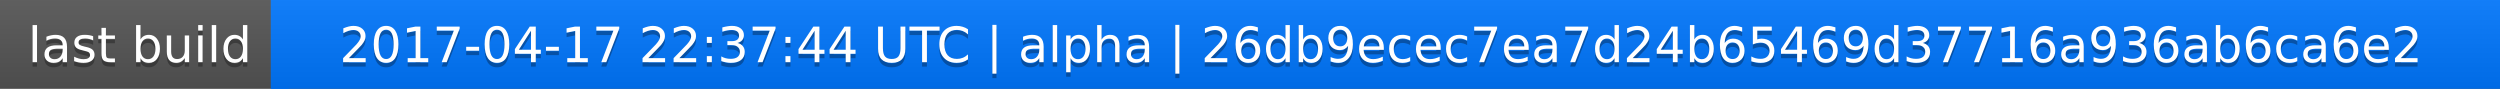
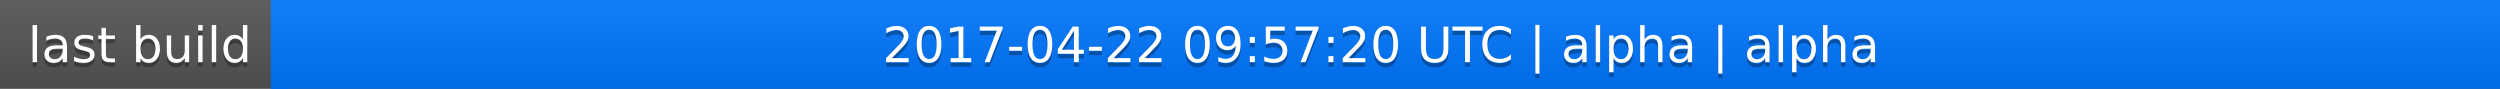
<svg xmlns="http://www.w3.org/2000/svg" width="563" height="20">
  <linearGradient id="a" x2="0" y2="100%">
    <stop offset="0" stop-color="#bbb" stop-opacity=".1" />
    <stop offset="1" stop-opacity=".1" />
  </linearGradient>
  <rect rx="0" width="563" height="20" fill="#555" />
  <rect rx="0" x="61" width="502" height="20" fill="#07f" />
  <path fill="#07f" d="M61 0h4v20h-4z" />
  <rect rx="0" width="563" height="20" fill="url(#a)" />
  <g fill="#fff" text-anchor="middle" font-family="DejaVu Sans,Verdana,Geneva,sans-serif" font-size="11">
    <text x="31.5" y="15" fill="#010101" fill-opacity=".3">last build</text>
    <text x="31.5" y="14">last build</text>
-     <text x="311" y="15" fill="#010101" fill-opacity=".3">2017-04-17 22:37:44 UTC | alpha | 26db9ecec7ea7d24b65469d37716a936ab6ca6e2</text>
-     <text x="311" y="14">2017-04-17 22:37:44 UTC | alpha | 26db9ecec7ea7d24b65469d37716a936ab6ca6e2</text>
+     <text x="311" y="15" fill="#010101" fill-opacity=".3">2017-04-22 09:57:20 UTC | alpha | alpha</text>
+     <text x="311" y="14">2017-04-22 09:57:20 UTC | alpha | alpha</text>
  </g>
</svg>
